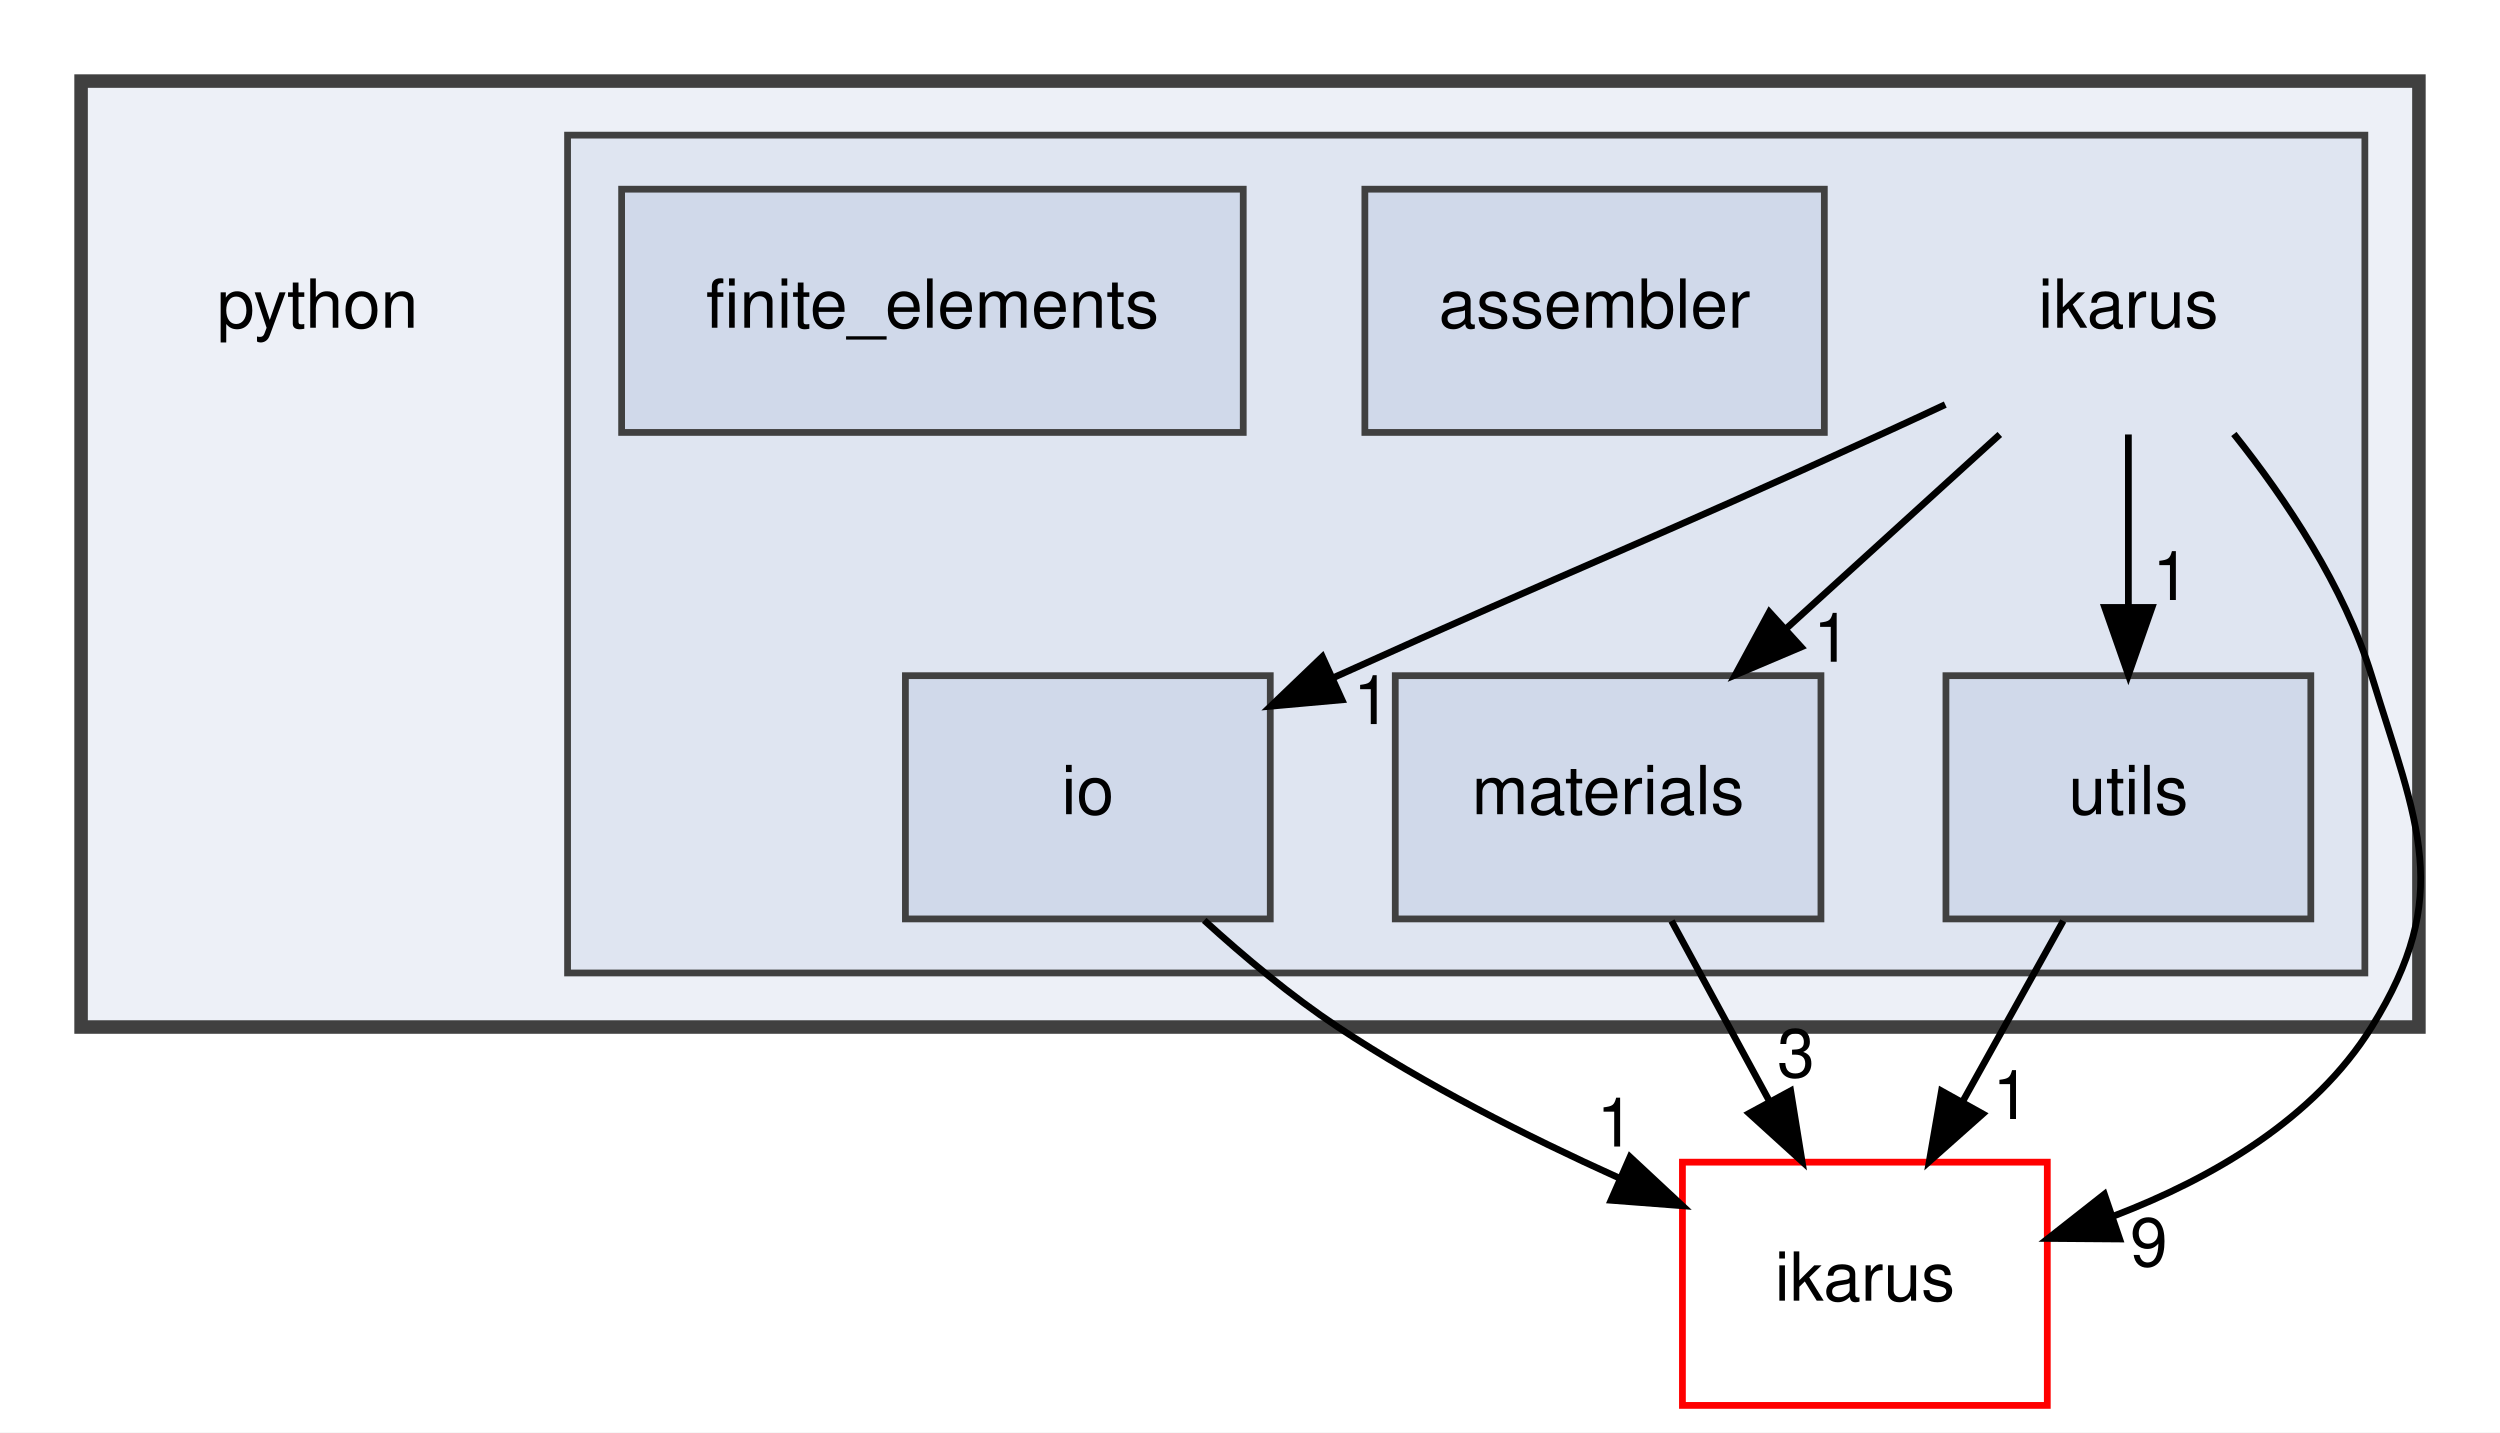
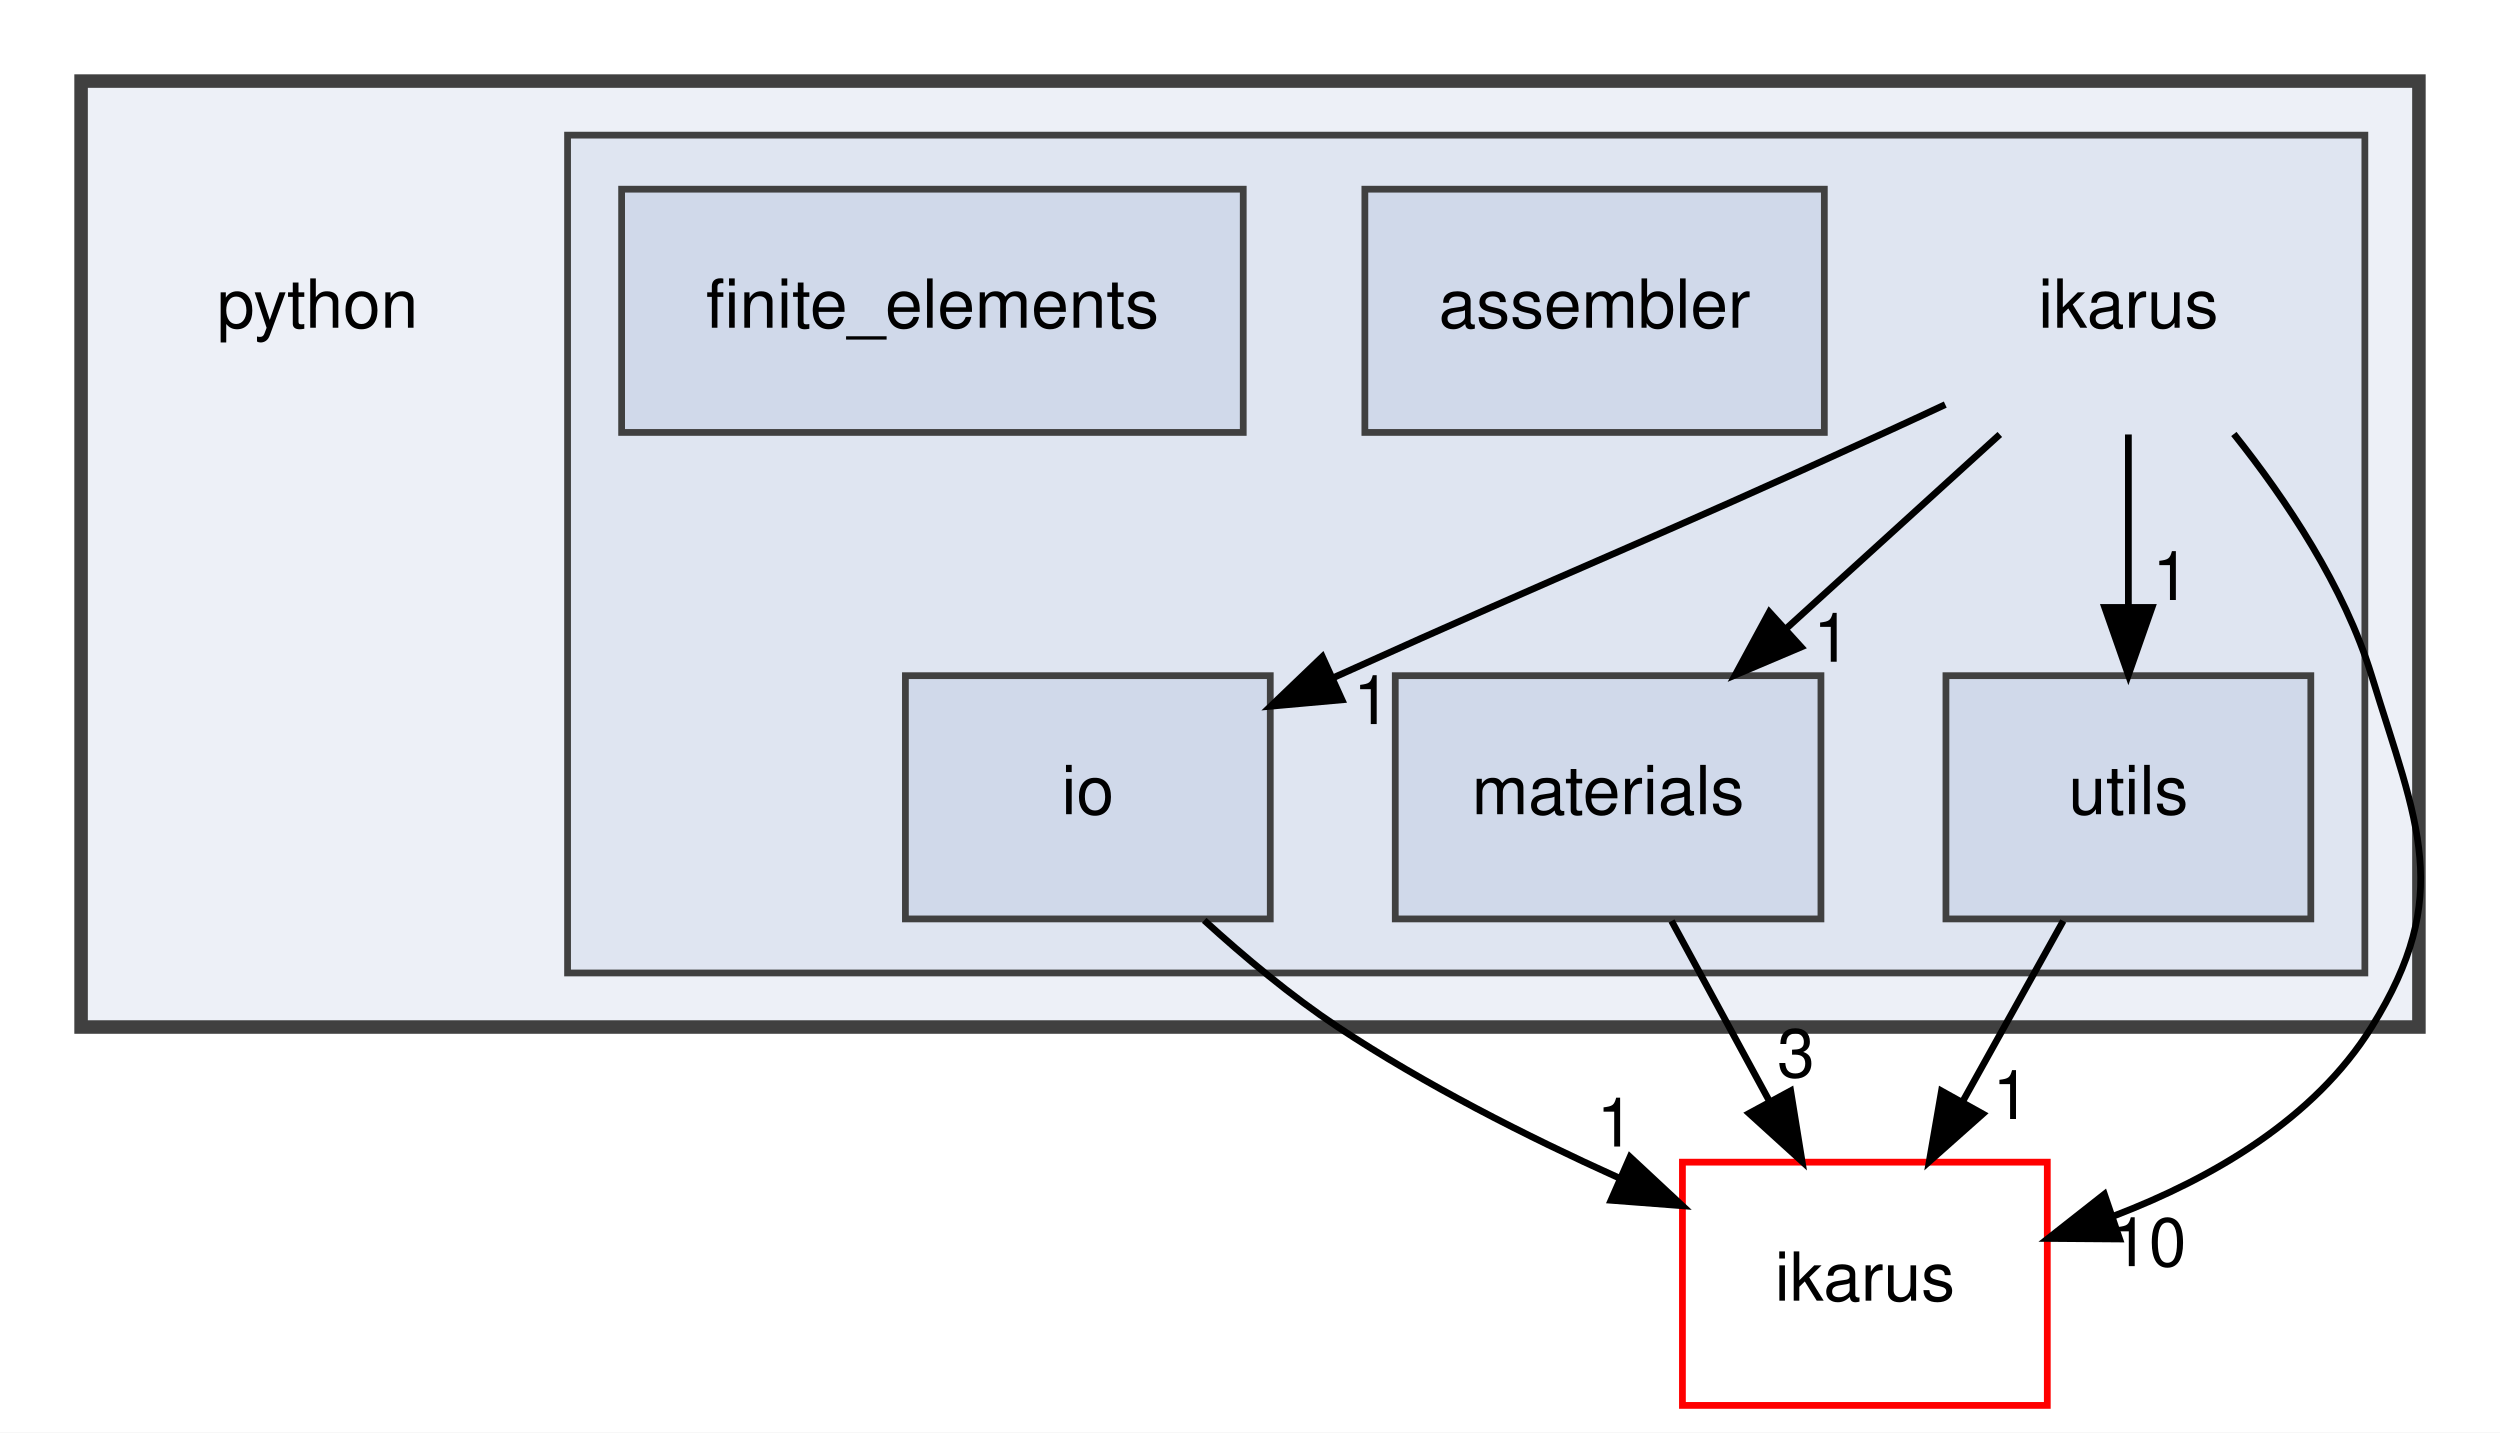
<svg xmlns="http://www.w3.org/2000/svg" xmlns:xlink="http://www.w3.org/1999/xlink" width="370pt" height="212pt" viewBox="0.00 0.00 370.00 212.00">
  <g id="graph0" class="graph" transform="scale(1 1) rotate(0) translate(4 208)">
    <polygon fill="white" stroke="transparent" points="-4,4 -4,-208 366,-208 366,4 -4,4" />
    <g id="clust1" class="cluster">
      <g id="a_clust1">
        <a xlink:href="dir_7837fde3ab9c1fb2fc5be7b717af8d79.html" target="_top">
          <polygon fill="#edf0f7" stroke="#404040" stroke-width="2" points="8,-56 8,-196 354,-196 354,-56 8,-56" />
        </a>
      </g>
    </g>
    <g id="clust2" class="cluster">
      <g id="a_clust2">
        <a xlink:href="dir_73badfddb58208682f2caf3b249febfe.html" target="_top">
          <polygon fill="#dfe5f1" stroke="#404040" points="80,-64 80,-188 346,-188 346,-64 80,-64" />
        </a>
      </g>
    </g>
    <g id="node1" class="node">
      <text text-anchor="middle" x="43" y="-159.5" font-family="Helvetica,sans-Serif" font-size="10.00">python</text>
    </g>
    <g id="node2" class="node">
      <text text-anchor="middle" x="311" y="-159.5" font-family="Helvetica,sans-Serif" font-size="10.00">ikarus</text>
    </g>
    <g id="node5" class="node">
      <g id="a_node5">
        <a xlink:href="dir_45c099bf920096a3a8905b6350a6be85.html" target="_top" xlink:title="io">
          <polygon fill="#d0d9ea" stroke="#404040" points="184,-108 130,-108 130,-72 184,-72 184,-108" />
          <text text-anchor="middle" x="157" y="-87.5" font-family="Helvetica,sans-Serif" font-size="10.00">io</text>
        </a>
      </g>
    </g>
    <g id="edge1" class="edge">
      <path fill="none" stroke="black" d="M283.9,-148.12C280.9,-146.72 277.89,-145.32 275,-144 239.19,-127.59 229.9,-124.22 194,-108 193.8,-107.91 193.6,-107.82 193.39,-107.73" />
      <polygon fill="black" stroke="black" points="194.61,-104.43 184.06,-103.48 191.71,-110.81 194.61,-104.43" />
      <g id="a_edge1-headlabel">
-         <a xlink:href="dir_000017_000020.html" target="_top" xlink:title="1">
+         <a xlink:href="dir_000018_000021.html" target="_top" xlink:title="1">
          <text text-anchor="middle" x="199.06" y="-100.84" font-family="Helvetica,sans-Serif" font-size="10.00">1</text>
        </a>
      </g>
    </g>
    <g id="node6" class="node">
      <g id="a_node6">
        <a xlink:href="dir_f76a953843f5286ce5302f8a81053dae.html" target="_top" xlink:title="materials">
          <polygon fill="#d0d9ea" stroke="#404040" points="265.5,-108 202.5,-108 202.5,-72 265.5,-72 265.5,-108" />
          <text text-anchor="middle" x="234" y="-87.5" font-family="Helvetica,sans-Serif" font-size="10.00">materials</text>
        </a>
      </g>
    </g>
    <g id="edge4" class="edge">
      <path fill="none" stroke="black" d="M291.97,-143.7C282.46,-135.05 270.79,-124.45 260.43,-115.03" />
      <polygon fill="black" stroke="black" points="262.57,-112.24 252.81,-108.1 257.86,-117.42 262.57,-112.24" />
      <g id="a_edge4-headlabel">
-         <a xlink:href="dir_000017_000025.html" target="_top" xlink:title="1">
+         <a xlink:href="dir_000018_000027.html" target="_top" xlink:title="1">
          <text text-anchor="middle" x="267.14" y="-110.06" font-family="Helvetica,sans-Serif" font-size="10.00">1</text>
        </a>
      </g>
    </g>
    <g id="node7" class="node">
      <g id="a_node7">
        <a xlink:href="dir_86832cf5e78640a96768d75c38062b36.html" target="_top" xlink:title="utils">
          <polygon fill="#d0d9ea" stroke="#404040" points="338,-108 284,-108 284,-72 338,-72 338,-108" />
          <text text-anchor="middle" x="311" y="-87.5" font-family="Helvetica,sans-Serif" font-size="10.00">utils</text>
        </a>
      </g>
    </g>
    <g id="edge3" class="edge">
      <path fill="none" stroke="black" d="M311,-143.7C311,-135.98 311,-126.71 311,-118.11" />
      <polygon fill="black" stroke="black" points="314.5,-118.1 311,-108.1 307.5,-118.1 314.5,-118.1" />
      <g id="a_edge3-headlabel">
-         <a xlink:href="dir_000017_000035.html" target="_top" xlink:title="1">
+         <a xlink:href="dir_000018_000036.html" target="_top" xlink:title="1">
          <text text-anchor="middle" x="317.34" y="-119.2" font-family="Helvetica,sans-Serif" font-size="10.00">1</text>
        </a>
      </g>
    </g>
    <g id="node8" class="node">
      <g id="a_node8">
        <a xlink:href="dir_5bec9ec6c6b8ab3f2f9d60d2ff21ed81.html" target="_top" xlink:title="ikarus">
          <polygon fill="none" stroke="red" points="299,-36 245,-36 245,0 299,0 299,-36" />
          <text text-anchor="middle" x="272" y="-15.5" font-family="Helvetica,sans-Serif" font-size="10.00">ikarus</text>
        </a>
      </g>
    </g>
    <g id="edge2" class="edge">
      <path fill="none" stroke="black" d="M326.61,-143.77C334.37,-134.03 342.95,-121.18 347,-108 353.79,-85.91 359.2,-75.63 347,-56 338.53,-42.38 323.4,-33.62 308.93,-28.07" />
      <polygon fill="black" stroke="black" points="309.71,-24.63 299.12,-24.71 307.45,-31.26 309.71,-24.63" />
      <g id="a_edge2-headlabel">
-         <a xlink:href="dir_000017_000016.html" target="_top" xlink:title="9">
-           <text text-anchor="middle" x="314.03" y="-20.61" font-family="Helvetica,sans-Serif" font-size="10.00">9</text>
+         <a xlink:href="dir_000018_000017.html" target="_top" xlink:title="10">
+           <text text-anchor="middle" x="314.03" y="-20.61" font-family="Helvetica,sans-Serif" font-size="10.00">10</text>
        </a>
      </g>
    </g>
    <g id="node3" class="node">
      <g id="a_node3">
        <a xlink:href="dir_ce77774bb77a77a8921d47dc6ef9535b.html" target="_top" xlink:title="assembler">
          <polygon fill="#d0d9ea" stroke="#404040" points="266,-180 198,-180 198,-144 266,-144 266,-180" />
          <text text-anchor="middle" x="232" y="-159.5" font-family="Helvetica,sans-Serif" font-size="10.00">assembler</text>
        </a>
      </g>
    </g>
    <g id="node4" class="node">
      <g id="a_node4">
        <a xlink:href="dir_2c5a1e15fafdf1e3d4a509c62c23a920.html" target="_top" xlink:title="finite_elements">
          <polygon fill="#d0d9ea" stroke="#404040" points="180,-180 88,-180 88,-144 180,-144 180,-180" />
          <text text-anchor="middle" x="134" y="-159.5" font-family="Helvetica,sans-Serif" font-size="10.00">finite_elements</text>
        </a>
      </g>
    </g>
    <g id="edge5" class="edge">
      <path fill="none" stroke="black" d="M174.22,-71.79C180.19,-66.35 187.11,-60.57 194,-56 206.87,-47.47 222,-39.81 235.51,-33.71" />
      <polygon fill="black" stroke="black" points="237.24,-36.77 244.99,-29.55 234.43,-30.36 237.24,-36.77" />
      <g id="a_edge5-headlabel">
-         <a xlink:href="dir_000020_000016.html" target="_top" xlink:title="1">
+         <a xlink:href="dir_000021_000017.html" target="_top" xlink:title="1">
          <text text-anchor="middle" x="235.09" y="-38.31" font-family="Helvetica,sans-Serif" font-size="10.00">1</text>
        </a>
      </g>
    </g>
    <g id="edge6" class="edge">
      <path fill="none" stroke="black" d="M243.39,-71.7C247.76,-63.64 253.06,-53.89 257.9,-44.98" />
      <polygon fill="black" stroke="black" points="261.02,-46.56 262.71,-36.1 254.87,-43.22 261.02,-46.56" />
      <g id="a_edge6-headlabel">
-         <a xlink:href="dir_000025_000016.html" target="_top" xlink:title="3">
+         <a xlink:href="dir_000027_000017.html" target="_top" xlink:title="3">
          <text text-anchor="middle" x="261.8" y="-48.58" font-family="Helvetica,sans-Serif" font-size="10.00">3</text>
        </a>
      </g>
    </g>
    <g id="edge7" class="edge">
      <path fill="none" stroke="black" d="M301.36,-71.7C296.87,-63.64 291.44,-53.89 286.48,-44.98" />
      <polygon fill="black" stroke="black" points="289.45,-43.14 281.53,-36.1 283.34,-46.54 289.45,-43.14" />
      <g id="a_edge7-headlabel">
-         <a xlink:href="dir_000035_000016.html" target="_top" xlink:title="1">
+         <a xlink:href="dir_000036_000017.html" target="_top" xlink:title="1">
          <text text-anchor="middle" x="293.68" y="-42.39" font-family="Helvetica,sans-Serif" font-size="10.00">1</text>
        </a>
      </g>
    </g>
  </g>
</svg>
